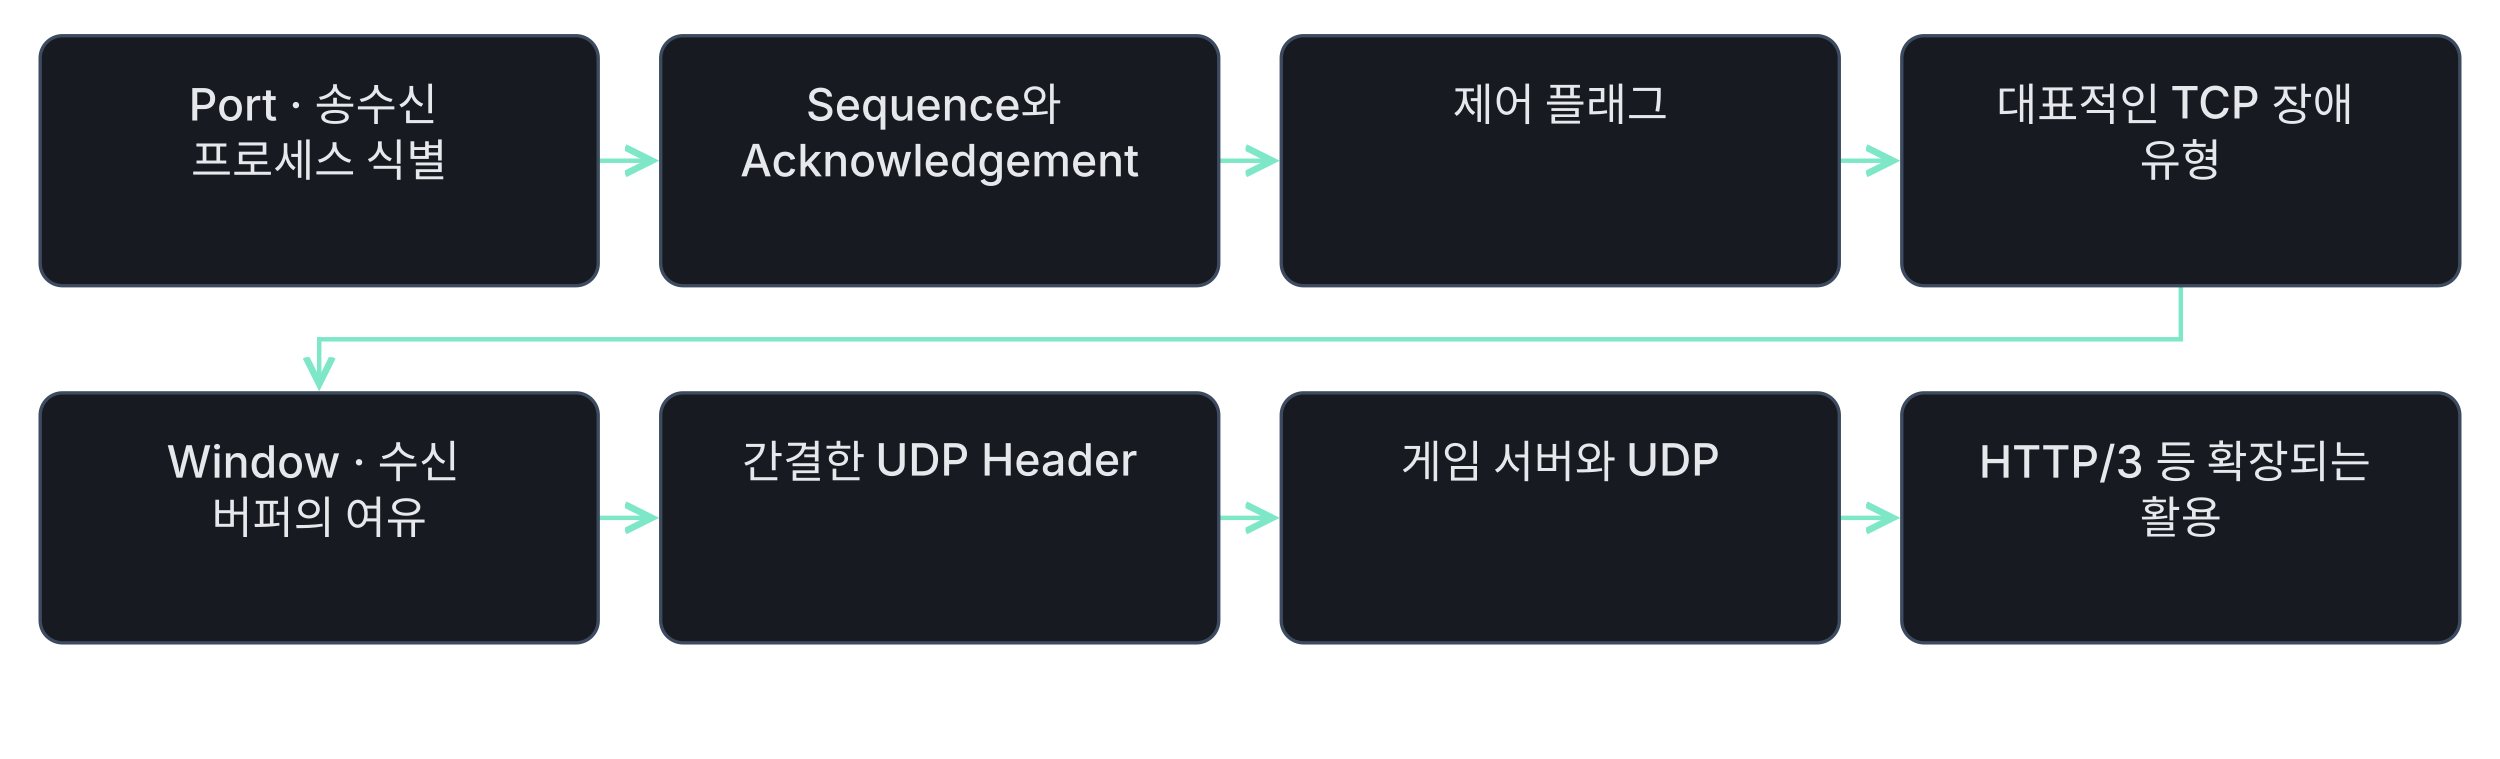
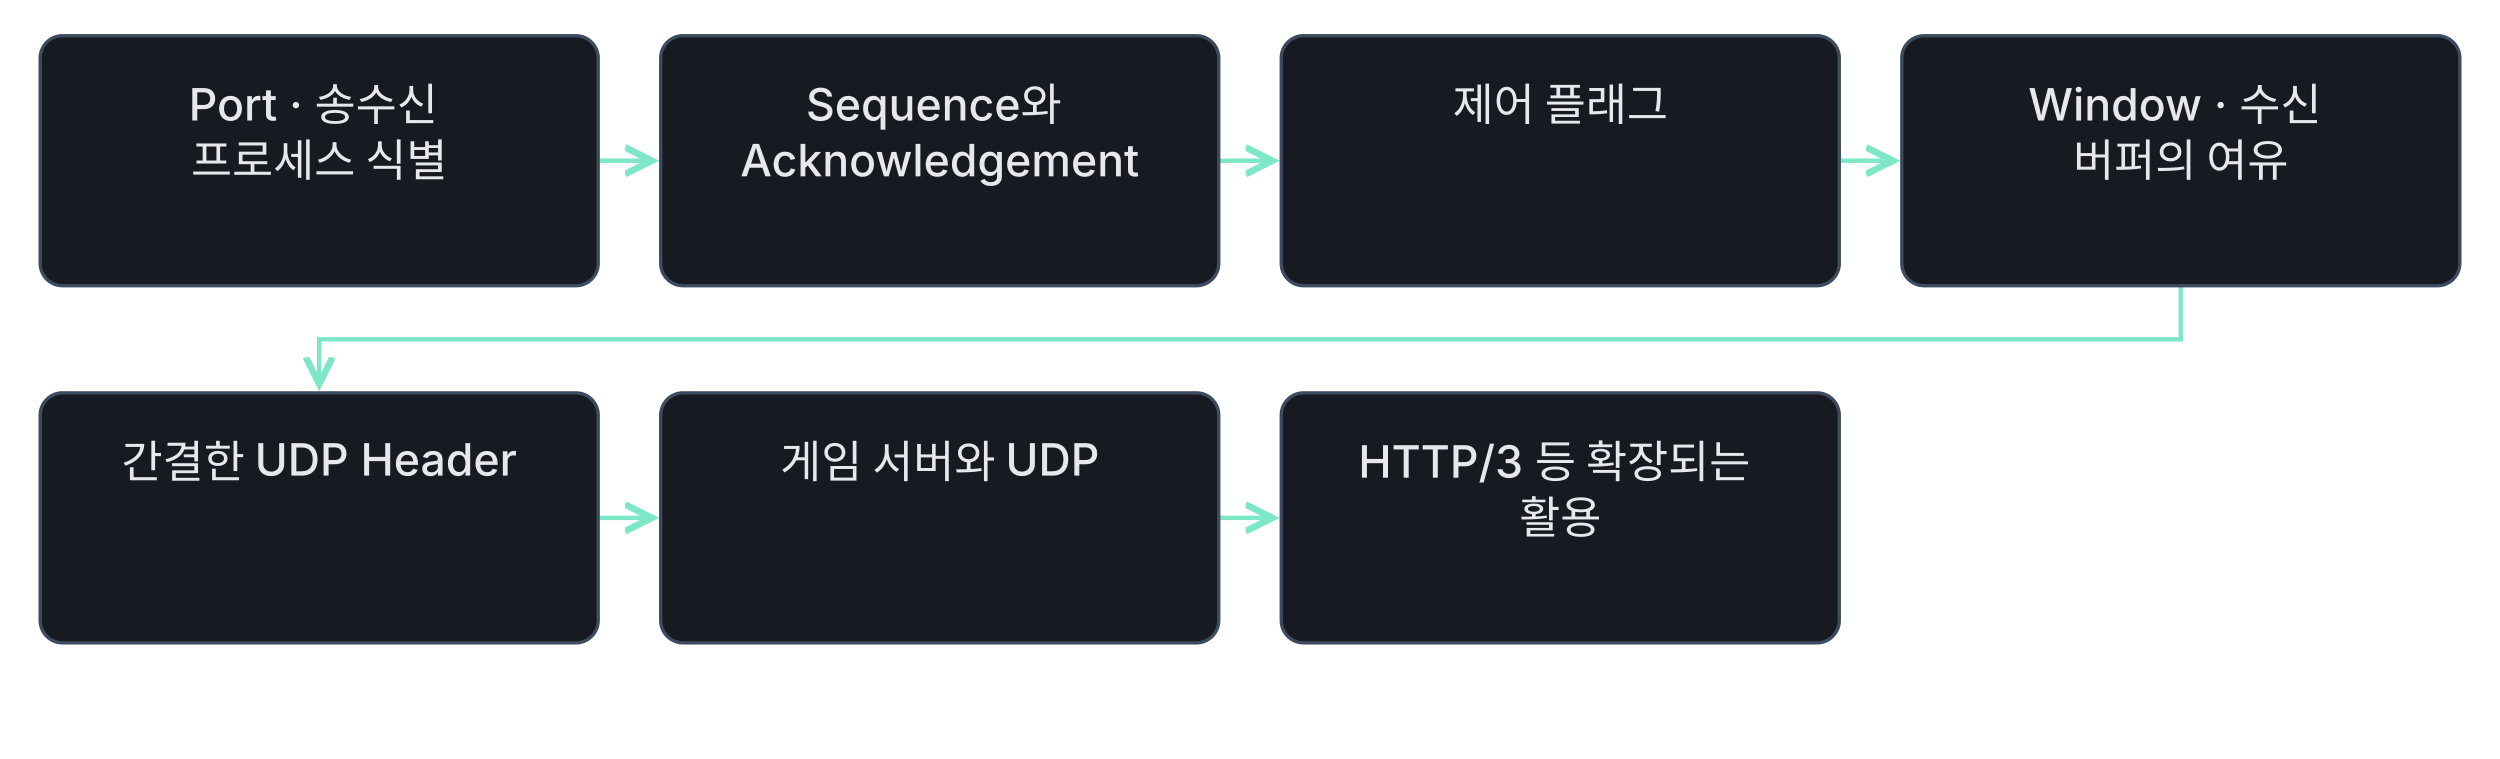
<svg xmlns="http://www.w3.org/2000/svg" class="learning-flow" viewBox="0 0 1120 340" role="group" aria-labelledby="lesson-28-basic-export-title lesson-28-basic-export-desc" lang="ko">
  <defs>
    <marker id="lesson-28-basic-export-arrow" markerWidth="8" markerHeight="8" refX="6" refY="4" orient="auto">
      <path d="M0 1 L6 4 L0 7" fill="none" stroke="#7ee7c7" stroke-width="1.5" />
    </marker>
  </defs>
  <style>.learning-flow{background:#0f1115}.learning-flow text{font:500 20px -apple-system,BlinkMacSystemFont,'Apple SD Gothic Neo','Segoe UI',sans-serif;fill:#e6e8ec}.learning-flow .flow-note{font-size:18px;fill:#9aa3b2}.learning-flow rect{fill:#171a21;stroke:#3d4b60;stroke-width:1.5}</style>
  <g fill="none" stroke="#7ee7c7" stroke-width="2" marker-end="url(#lesson-28-basic-export-arrow)">
    <path d="M268 72.0 H292" />
    <path d="M546 72.0 H570" />
    <path d="M824 72.0 H848" />
    <path d="M977.0 128 V152.0 H143.0 V172" />
    <path d="M268 232.0 H292" />
    <path d="M546 232.0 H570" />
-     <path d="M824 232.0 H848" />
  </g>
  <rect x="18" y="16" width="250" height="112" rx="10" />
  <text x="143.0" y="54" text-anchor="middle">
    <tspan x="143.0" dy="0">Port · 송수신</tspan>
    <tspan x="143.0" dy="25">프로세스 식별</tspan>
  </text>
  <rect x="296" y="16" width="250" height="112" rx="10" />
  <text x="421.0" y="54" text-anchor="middle">
    <tspan x="421.0" dy="0">Sequence와</tspan>
    <tspan x="421.0" dy="25">Acknowledgement</tspan>
  </text>
  <rect x="574" y="16" width="250" height="112" rx="10" />
  <text x="699.0" y="54" text-anchor="middle">
    <tspan x="699.0" dy="0">제어 플래그</tspan>
  </text>
  <rect x="852" y="16" width="250" height="112" rx="10" />
  <text x="977.0" y="54" text-anchor="middle">
-     <tspan x="977.0" dy="0">대표적인 TCP 장애</tspan>
-     <tspan x="977.0" dy="25">유형</tspan>
+     <tspan x="977.0" dy="0">Window · 수신</tspan>
+     <tspan x="977.0" dy="25">버퍼의 여유</tspan>
  </text>
  <rect x="18" y="176" width="250" height="112" rx="10" />
  <text x="143.0" y="214" text-anchor="middle">
-     <tspan x="143.0" dy="0">Window · 수신</tspan>
-     <tspan x="143.0" dy="25">버퍼의 여유</tspan>
+     <tspan x="143.0" dy="0">간결한 UDP Header</tspan>
  </text>
  <rect x="296" y="176" width="250" height="112" rx="10" />
  <text x="421.0" y="214" text-anchor="middle">
-     <tspan x="421.0" dy="0">간결한 UDP Header</tspan>
+     <tspan x="421.0" dy="0">게임 서버와 UDP</tspan>
  </text>
  <rect x="574" y="176" width="250" height="112" rx="10" />
  <text x="699.0" y="214" text-anchor="middle">
-     <tspan x="699.0" dy="0">게임 서버와 UDP</tspan>
-   </text>
-   <rect x="852" y="176" width="250" height="112" rx="10" />
-   <text x="977.0" y="214" text-anchor="middle">
-     <tspan x="977.0" dy="0">HTTP/3 등 확장되는</tspan>
-     <tspan x="977.0" dy="25">활용</tspan>
+     <tspan x="699.0" dy="0">HTTP/3 등 확장되는</tspan>
+     <tspan x="699.0" dy="25">활용</tspan>
  </text>
</svg>
